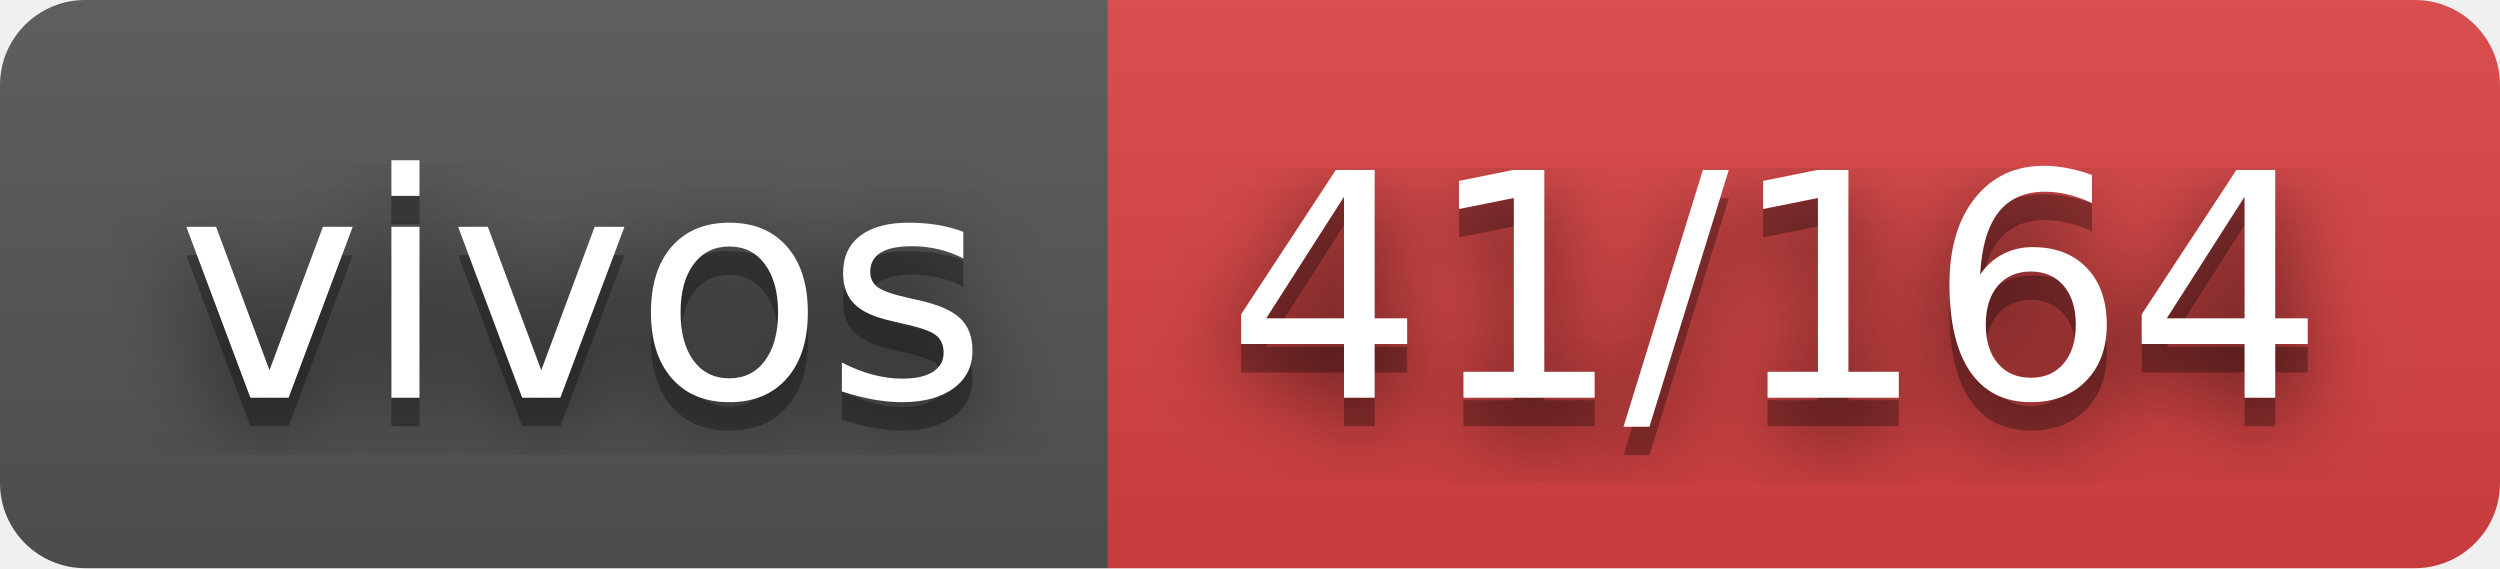
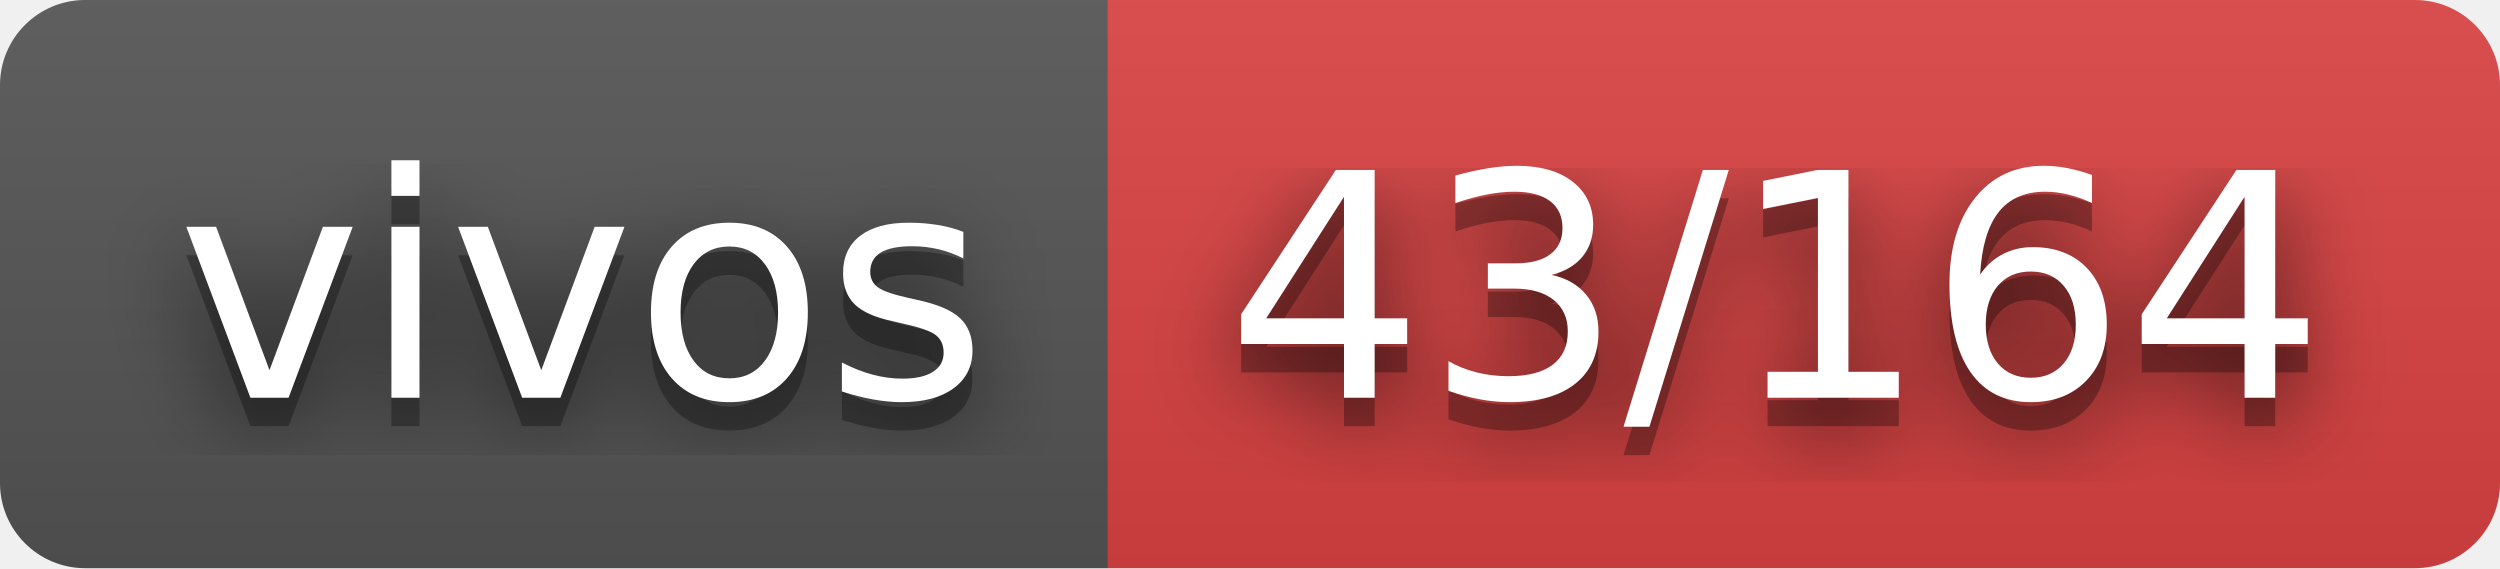
- <svg xmlns="http://www.w3.org/2000/svg" width="88" height="20" role="img" aria-label="vivos: 41/164">
+ <svg xmlns="http://www.w3.org/2000/svg" width="88" height="20" role="img" aria-label="vivos: 43/164">
  <filter id="blur">
    <feGaussianBlur stdDeviation="16" />
  </filter>
  <linearGradient id="s" x2="0" y2="100%">
    <stop offset="0" stop-color="#bbb" stop-opacity=".1" />
    <stop offset="1" stop-opacity=".1" />
  </linearGradient>
  <clipPath id="r">
    <rect width="88" height="20" rx="3" />
  </clipPath>
  <g clip-path="url(#r)">
    <rect width="39" height="20" fill="#555" />
    <rect x="39" width="49" height="20" fill="#dd4343" />
    <rect width="88" height="20" fill="url(#s)" />
  </g>
  <g fill="#fff" text-anchor="middle" font-family="Verdana,Geneva,DejaVu Sans,sans-serif" text-rendering="geometricPrecision" font-size="110">
    <g transform="scale(.1)">
      <g aria-hidden="true" fill="#010101">
        <text x="205" y="150" fill-opacity=".8" filter="url(#blur)" textLength="290">vivos</text>
        <text x="205" y="150" fill-opacity=".3" textLength="290">vivos</text>
      </g>
      <text x="205" y="140" textLength="290">vivos</text>
    </g>
    <g transform="scale(.1)">
      <g aria-hidden="true" fill="#010101">
-         <text x="625" y="150" fill-opacity=".8" filter="url(#blur)" textLength="390">41/164</text>
-         <text x="625" y="150" fill-opacity=".3" textLength="390">41/164</text>
+         <text x="625" y="150" fill-opacity=".8" filter="url(#blur)" textLength="390">43/164</text>
+         <text x="625" y="150" fill-opacity=".3" textLength="390">43/164</text>
      </g>
-       <text x="625" y="140" textLength="390">41/164</text>
+       <text x="625" y="140" textLength="390">43/164</text>
    </g>
  </g>
</svg>
